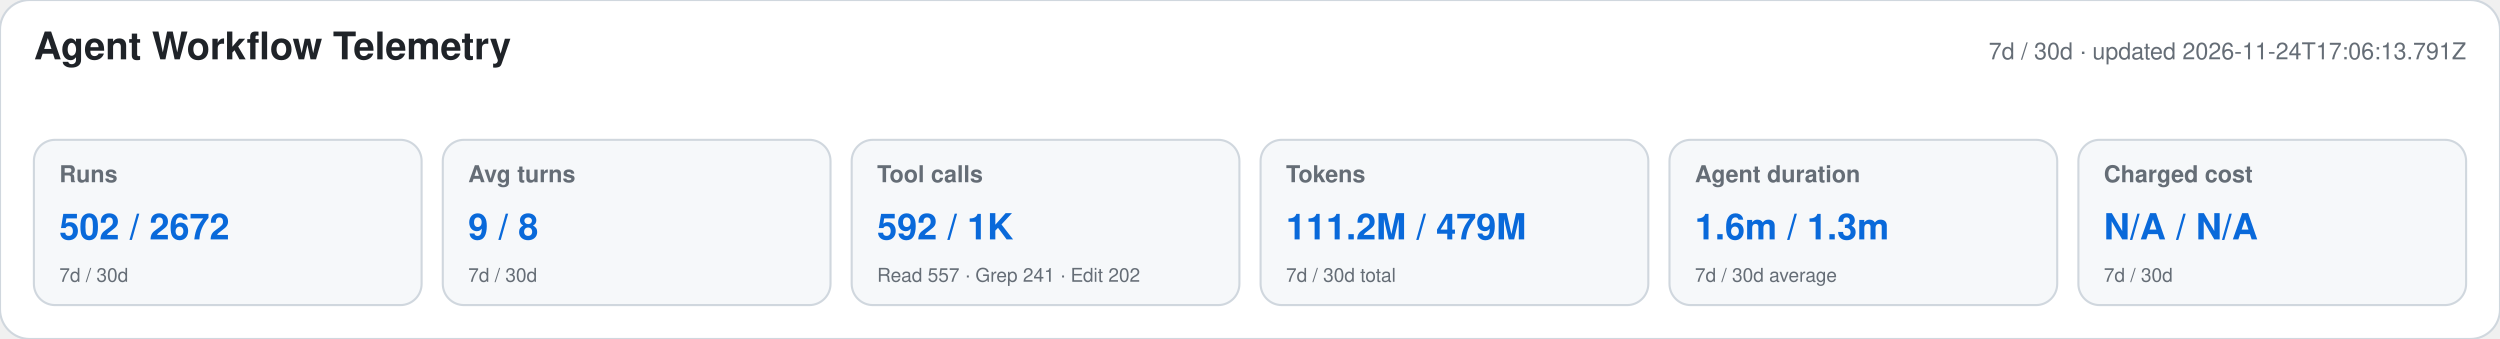
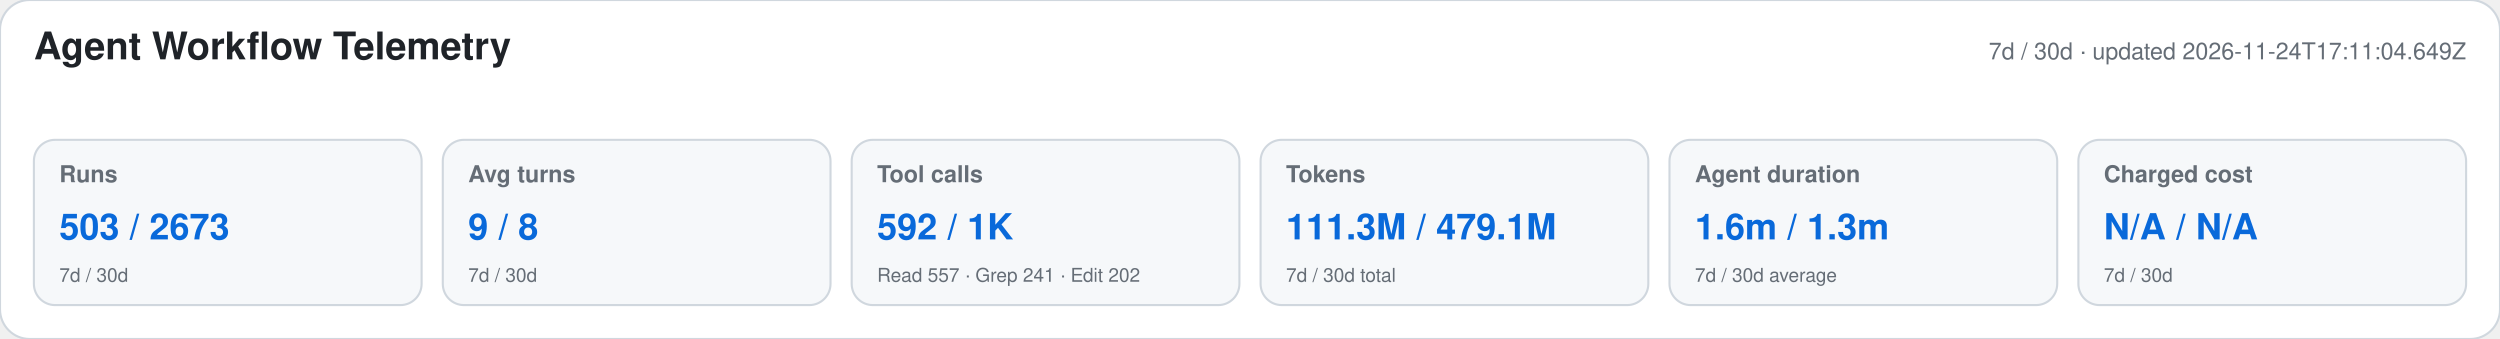
<svg xmlns="http://www.w3.org/2000/svg" width="1180" height="160" viewBox="0 0 1180 160" role="img" aria-labelledby="title desc">
  <style>text{font-family:-apple-system,BlinkMacSystemFont,"Segoe UI",Helvetica,Arial,sans-serif}.heading{font-size:18px;font-weight:650;fill:#1f2328}.meta,.label,.secondary{fill:#656d76}.meta,.label{font-size:11px}.label{font-weight:600}.primary{font-size:17px;font-weight:700;fill:#0969da}.secondary{font-size:9px}</style>
  <rect width="1180" height="160" rx="14" fill="#ffffff" stroke="#d0d7de" />
  <text x="16" y="28" class="heading">Agent Workflow Telemetry</text>
-   <text x="1164" y="28" text-anchor="end" class="meta">7d / 30d · updated 2026-11-24T17:06:13.791Z</text>
+   <text x="1164" y="28" text-anchor="end" class="meta">7d / 30d · updated 2026-11-24T17:11:04.649Z</text>
  <g>
    <rect x="16" y="66" width="183" height="78" rx="10" fill="#f6f8fa" stroke="#d0d7de" />
    <text x="28" y="86" class="label">Runs</text>
-     <text x="28" y="113" class="primary">502 / 2672</text>
+     <text x="28" y="113" class="primary">503 / 2673</text>
    <text x="28" y="133" class="secondary">7d / 30d</text>
  </g>
  <g>
    <rect x="209" y="66" width="183" height="78" rx="10" fill="#f6f8fa" stroke="#d0d7de" />
    <text x="221" y="86" class="label">Avg turns</text>
    <text x="221" y="113" class="primary">9 / 8</text>
    <text x="221" y="133" class="secondary">7d / 30d</text>
  </g>
  <g>
    <rect x="402" y="66" width="183" height="78" rx="10" fill="#f6f8fa" stroke="#d0d7de" />
    <text x="414" y="86" class="label">Tool calls</text>
    <text x="414" y="113" class="primary">592 / 1K</text>
    <text x="414" y="133" class="secondary">Read 557 · Grep 241 · Edit 202</text>
  </g>
  <g>
    <rect x="595" y="66" width="183" height="78" rx="10" fill="#f6f8fa" stroke="#d0d7de" />
    <text x="607" y="86" class="label">Tokens</text>
-     <text x="607" y="113" class="primary">111.2M / 479M</text>
+     <text x="607" y="113" class="primary">111.3M / 479.1M</text>
    <text x="607" y="133" class="secondary">7d / 30d total</text>
  </g>
  <g>
    <rect x="788" y="66" width="183" height="78" rx="10" fill="#f6f8fa" stroke="#d0d7de" />
    <text x="800" y="86" class="label">Agent duration</text>
    <text x="800" y="113" class="primary">1.6m / 1.3m</text>
    <text x="800" y="133" class="secondary">7d / 30d average</text>
  </g>
  <g>
    <rect x="981" y="66" width="183" height="78" rx="10" fill="#f6f8fa" stroke="#d0d7de" />
    <text x="993" y="86" class="label">Charged cost</text>
    <text x="993" y="113" class="primary">N/A / N/A</text>
    <text x="993" y="133" class="secondary">7d / 30d</text>
  </g>
</svg>
